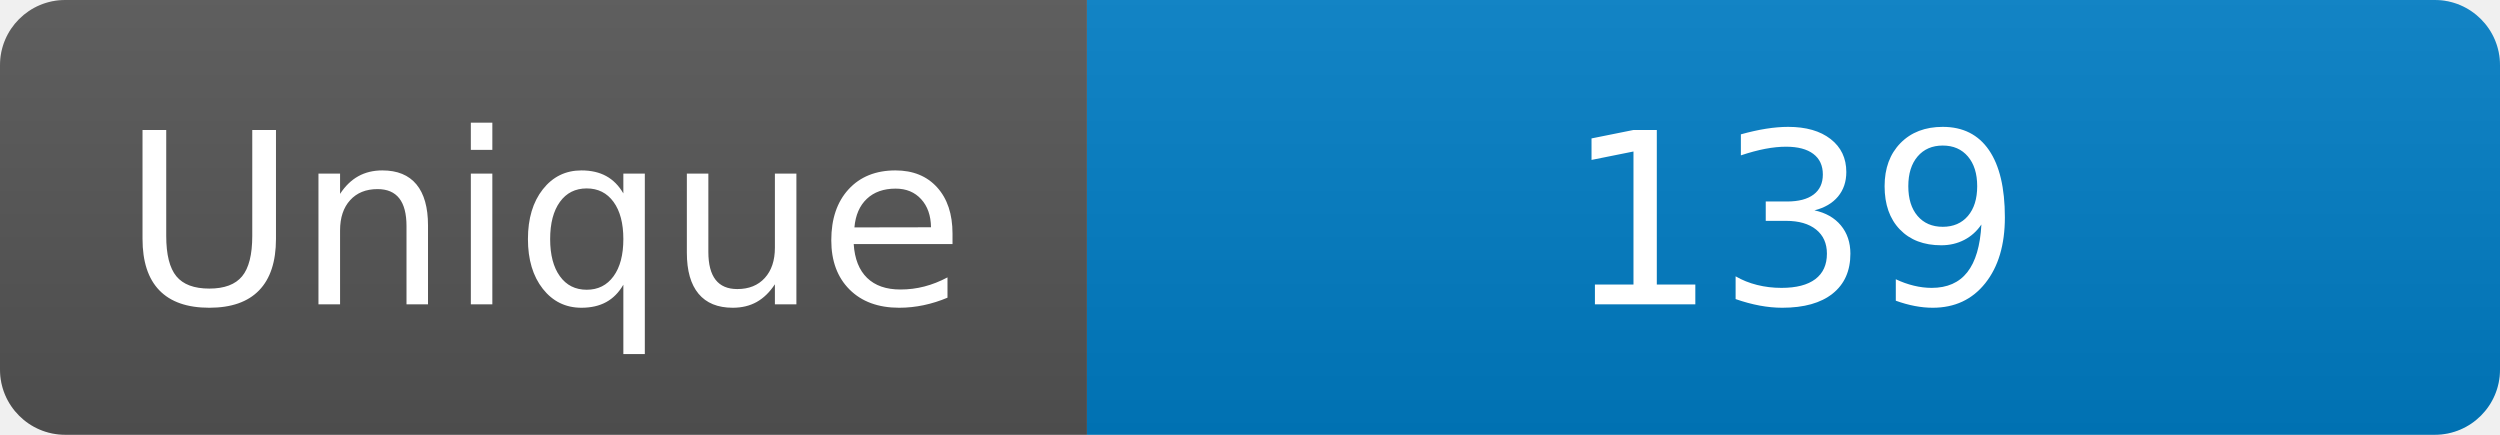
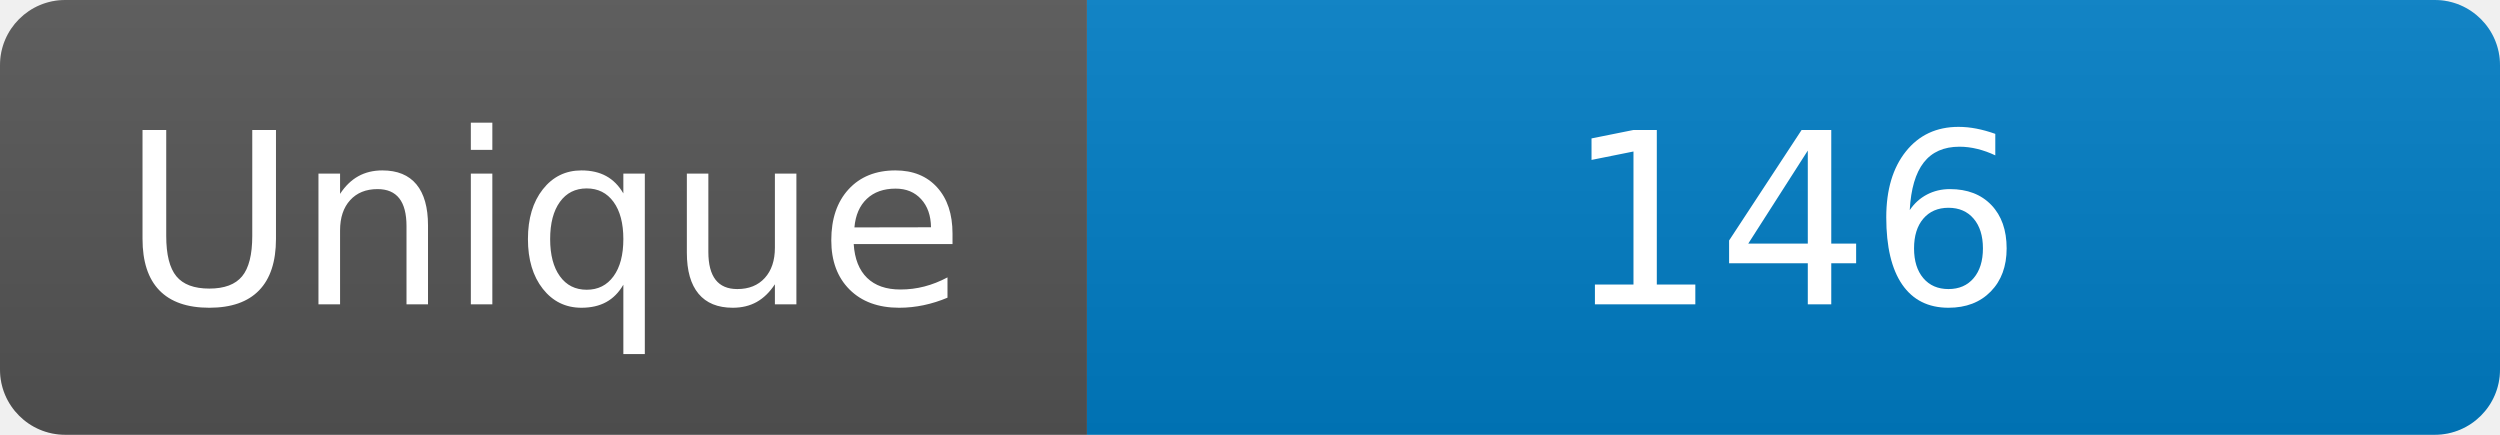
<svg xmlns="http://www.w3.org/2000/svg" width="115" height="20" role="img" aria-label="Maintained?: yes">
  <linearGradient id="s" x2="0" y2="100%">
    <stop offset="0" stop-color="#bbb" stop-opacity=".1" />
    <stop offset="1" stop-opacity=".1" />
  </linearGradient>
  <clipPath id="r">
    <rect width="115" height="20" rx="3" fill="#fff" />
  </clipPath>
  <g clip-path="url(#r)">
    <rect width="50" height="20" fill="#555" />
    <rect x="50" width="160" height="20" fill="#007ec6" />
    <rect width="115" height="20" fill="url(#s)" />
  </g>
  <g fill="#fff" text-anchor="middle" font-family="Verdana,Geneva,DejaVu Sans,sans-serif" font-size="110">
    <text x="250" y="140" transform="scale(.1)" fill="#fff">Unique</text>
-     <text x="825" y="140" transform="scale(.1)" fill="#fff">139</text>
+     <text x="825" y="140" transform="scale(.1)" fill="#fff">146</text>
  </g>
</svg>
